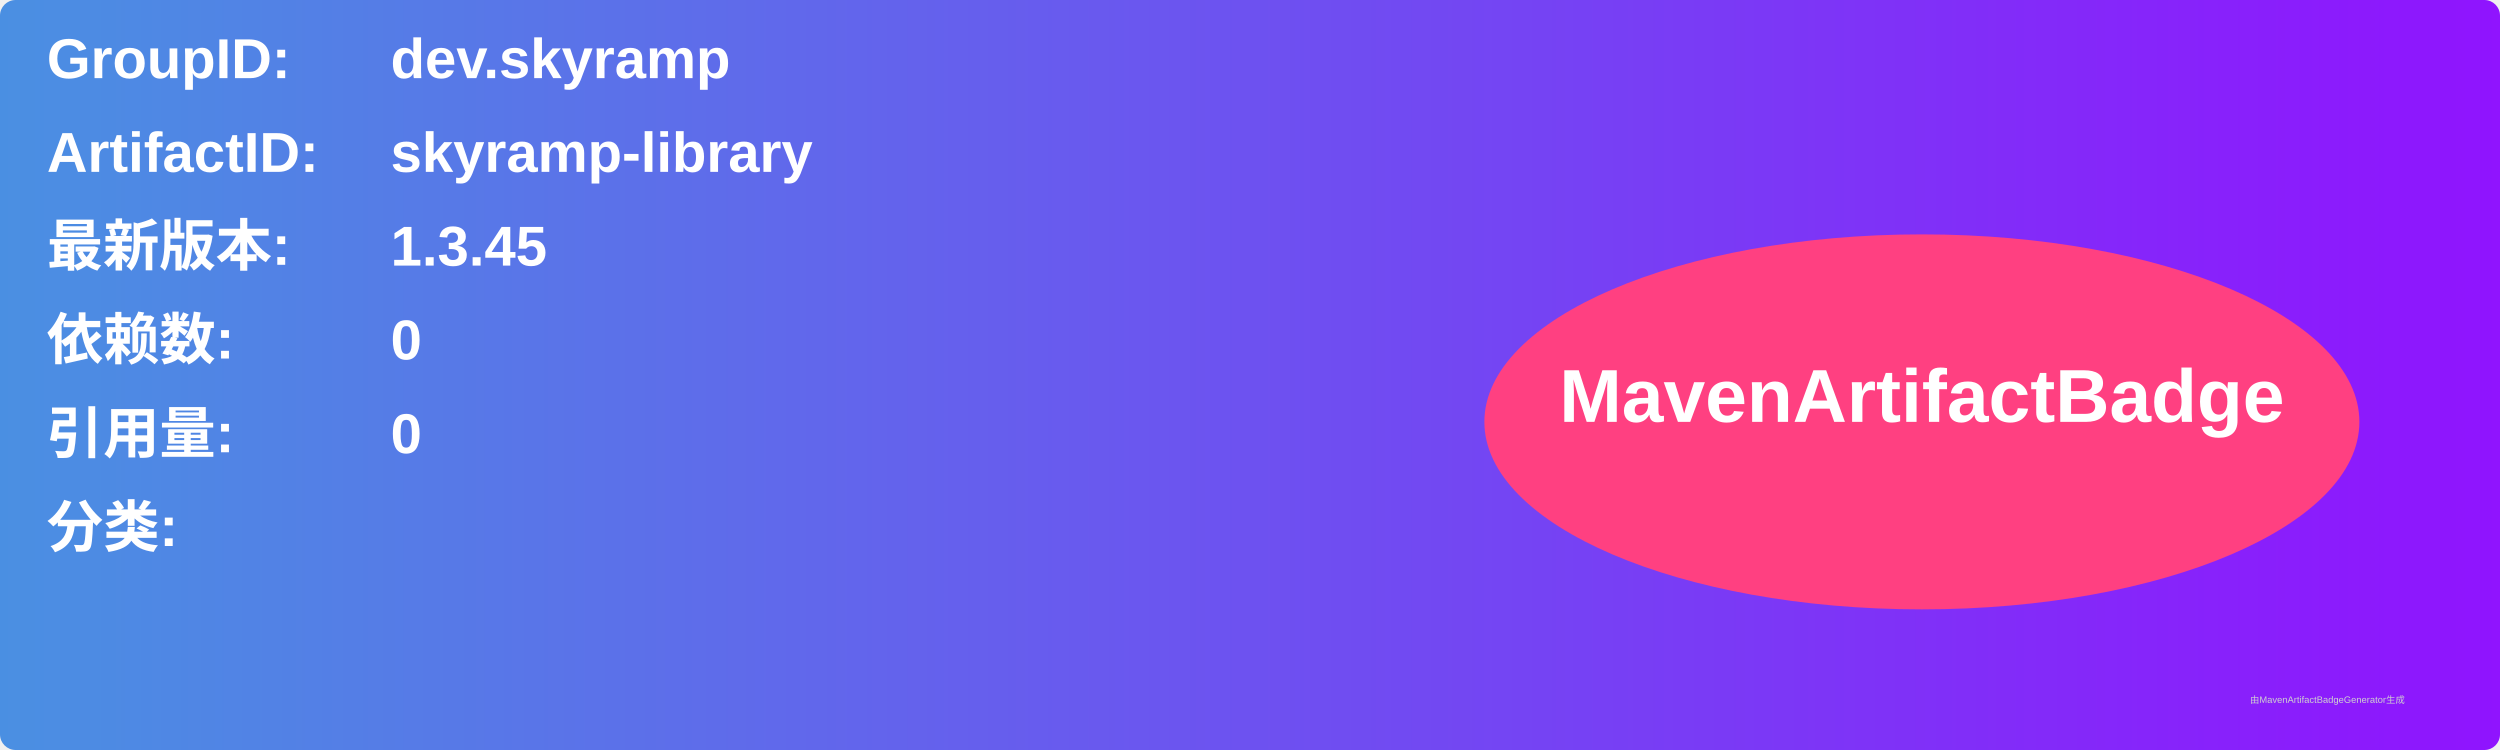
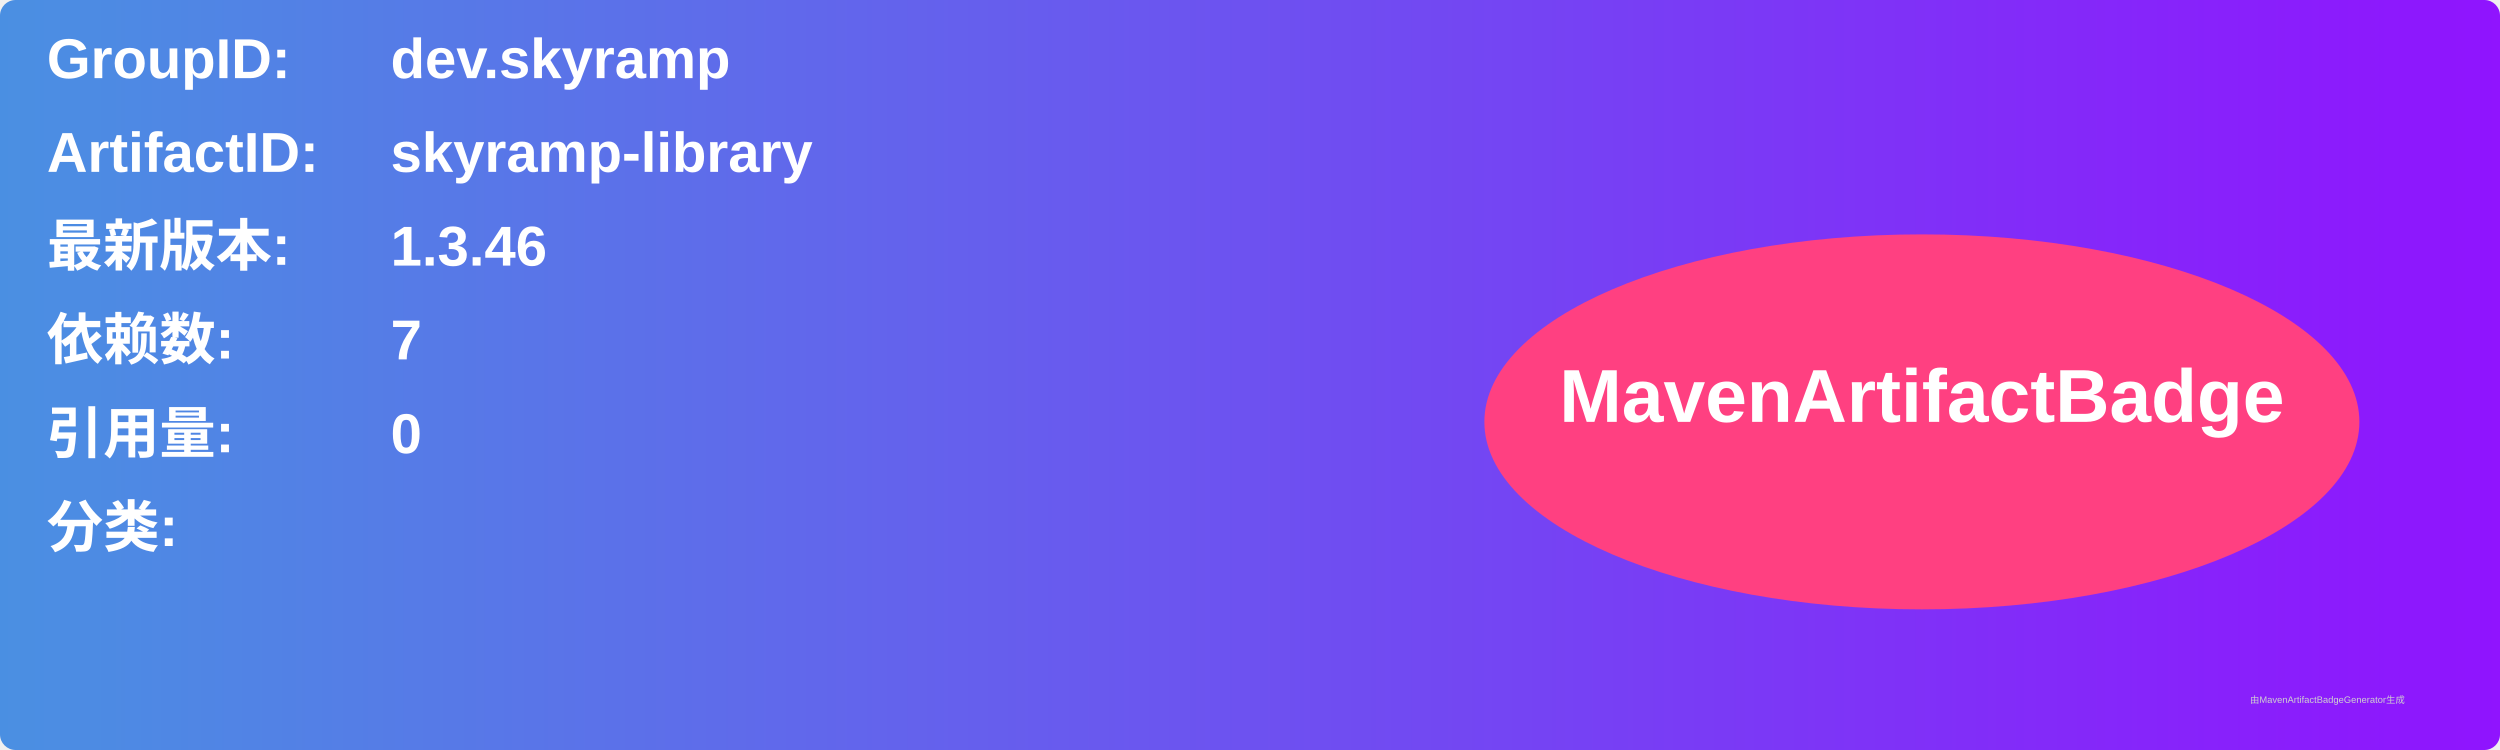
<svg xmlns="http://www.w3.org/2000/svg" width="800" height="240" viewBox="0 0 800 240">
  <linearGradient id="grad" x1="0%" y1="0%" x2="100%" y2="0%">
    <stop offset="0%" stop-color="#4a90e2" />
    <stop offset="100%" stop-color="#9013fe" />
  </linearGradient>
  <rect width="100%" height="100%" rx="5" ry="5" fill="url(#grad)" />
  <g transform="translate(15, 15)">
    <text x="0" y="10" font-family="Arial" font-size="18" fill="white" font-weight="bold" width="260">GroupID:</text>
    <text x="110" y="10" font-family="Arial" font-size="18" fill="white" font-weight="bold" width="460">dev.skyramp</text>
    <text x="0" y="40" font-family="Arial" font-size="18" fill="white" font-weight="bold" width="260">ArtifactID:</text>
    <text x="110" y="40" font-family="Arial" font-size="18" fill="white" font-weight="bold" width="460">skyramp-library</text>
    <text x="0" y="70" font-family="Arial" font-size="18" fill="white" font-weight="bold">最新版本:</text>
    <text x="110" y="70" font-family="Arial" font-size="18" fill="white" font-weight="bold">
-       <tspan font-weight="bold">1.3.45</tspan>
+       <tspan font-weight="bold">1.3.46</tspan>
    </text>
    <text x="0" y="100" font-family="Arial" font-size="18" fill="white" font-weight="bold">依赖数: </text>
    <text x="110" y="100" font-family="Arial" font-size="18" fill="white">
-       <tspan font-weight="bold">0</tspan>
+       <tspan font-weight="bold">7</tspan>
    </text>
    <text x="0" y="130" font-family="Arial" font-size="18" fill="white" font-weight="bold">引用量: </text>
    <text x="110" y="130" font-family="Arial" font-size="18" fill="white">
      <tspan font-weight="bold">0</tspan>
    </text>
    <text x="0" y="160" font-family="Arial" font-size="18" fill="white" font-weight="bold">分类:</text>
    <text x="10" y="190" font-family="Arial" font-size="10" fill="white">
      <tspan font-weight="bold" />
    </text>
    <ellipse cx="600" cy="120" rx="140" ry="60" fill="#ff4081" />
    <text x="600" y="120" text-anchor="middle" font-family="Arial" font-size="24" fill="white" font-weight="bold">MavenArtifactBadge</text>
  </g>
  <text x="720" y="225" font-family="Arial" font-size="3" fill="#d0d0d0">由MavenArtifactBadgeGenerator生成</text>
</svg>
